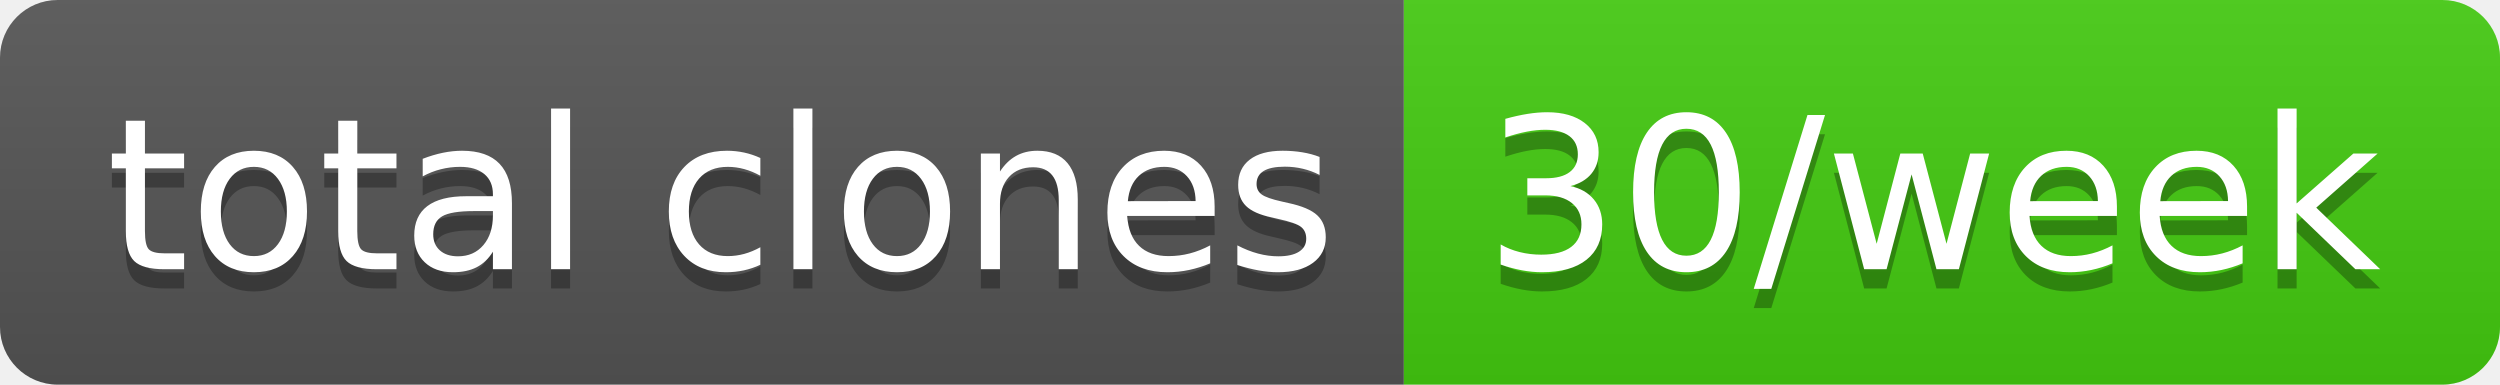
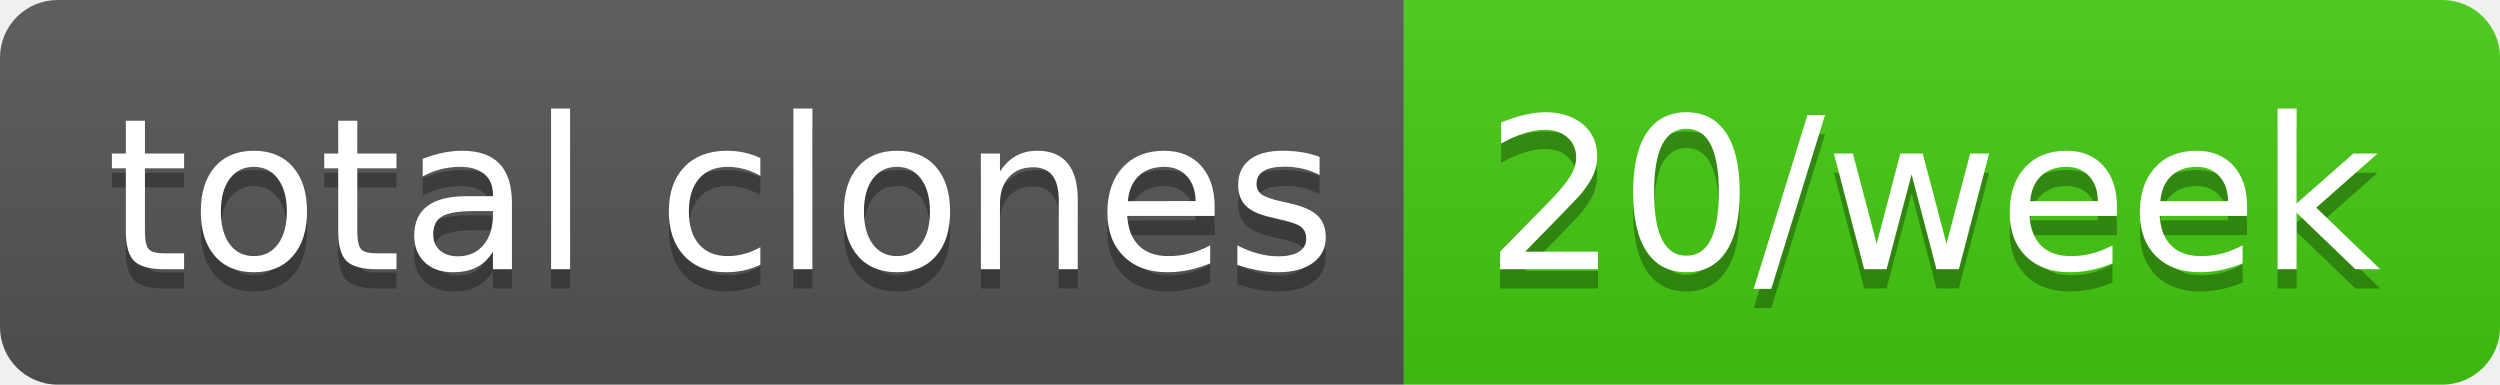
- <svg xmlns="http://www.w3.org/2000/svg" width="130" height="20" role="img" aria-label="total clones: 30/week">
+ <svg xmlns="http://www.w3.org/2000/svg" width="130" height="20" role="img" aria-label="total clones: 20/week">
  <linearGradient id="s" x2="0" y2="100%">
    <stop offset="0" stop-color="#bbb" stop-opacity=".1" />
    <stop offset="1" stop-opacity=".1" />
  </linearGradient>
  <clipPath id="r">
    <rect width="130" height="20" rx="3" fill="#fff" />
  </clipPath>
  <g clip-path="url(#r)">
    <rect width="73" height="20" fill="#555" />
    <rect x="73" width="57" height="20" fill="#4c1" />
    <rect width="130" height="20" fill="url(#s)" />
  </g>
  <g fill="#fff" text-anchor="middle" font-family="Verdana,Geneva,DejaVu Sans,sans-serif" text-rendering="geometricPrecision" font-size="110">
    <text aria-hidden="true" x="375" y="150" fill="#010101" fill-opacity=".3" transform="scale(.1)" textLength="630">total clones</text>
    <text x="375" y="140" transform="scale(.1)" fill="#fff" textLength="630">total clones</text>
-     <text aria-hidden="true" x="1005" y="150" fill="#010101" fill-opacity=".3" transform="scale(.1)" textLength="470">30/week</text>
-     <text x="1005" y="140" transform="scale(.1)" fill="#fff" textLength="470">30/week</text>
+     <text aria-hidden="true" x="1005" y="150" fill="#010101" fill-opacity=".3" transform="scale(.1)" textLength="470">20/week</text>
+     <text x="1005" y="140" transform="scale(.1)" fill="#fff" textLength="470">20/week</text>
  </g>
</svg>
